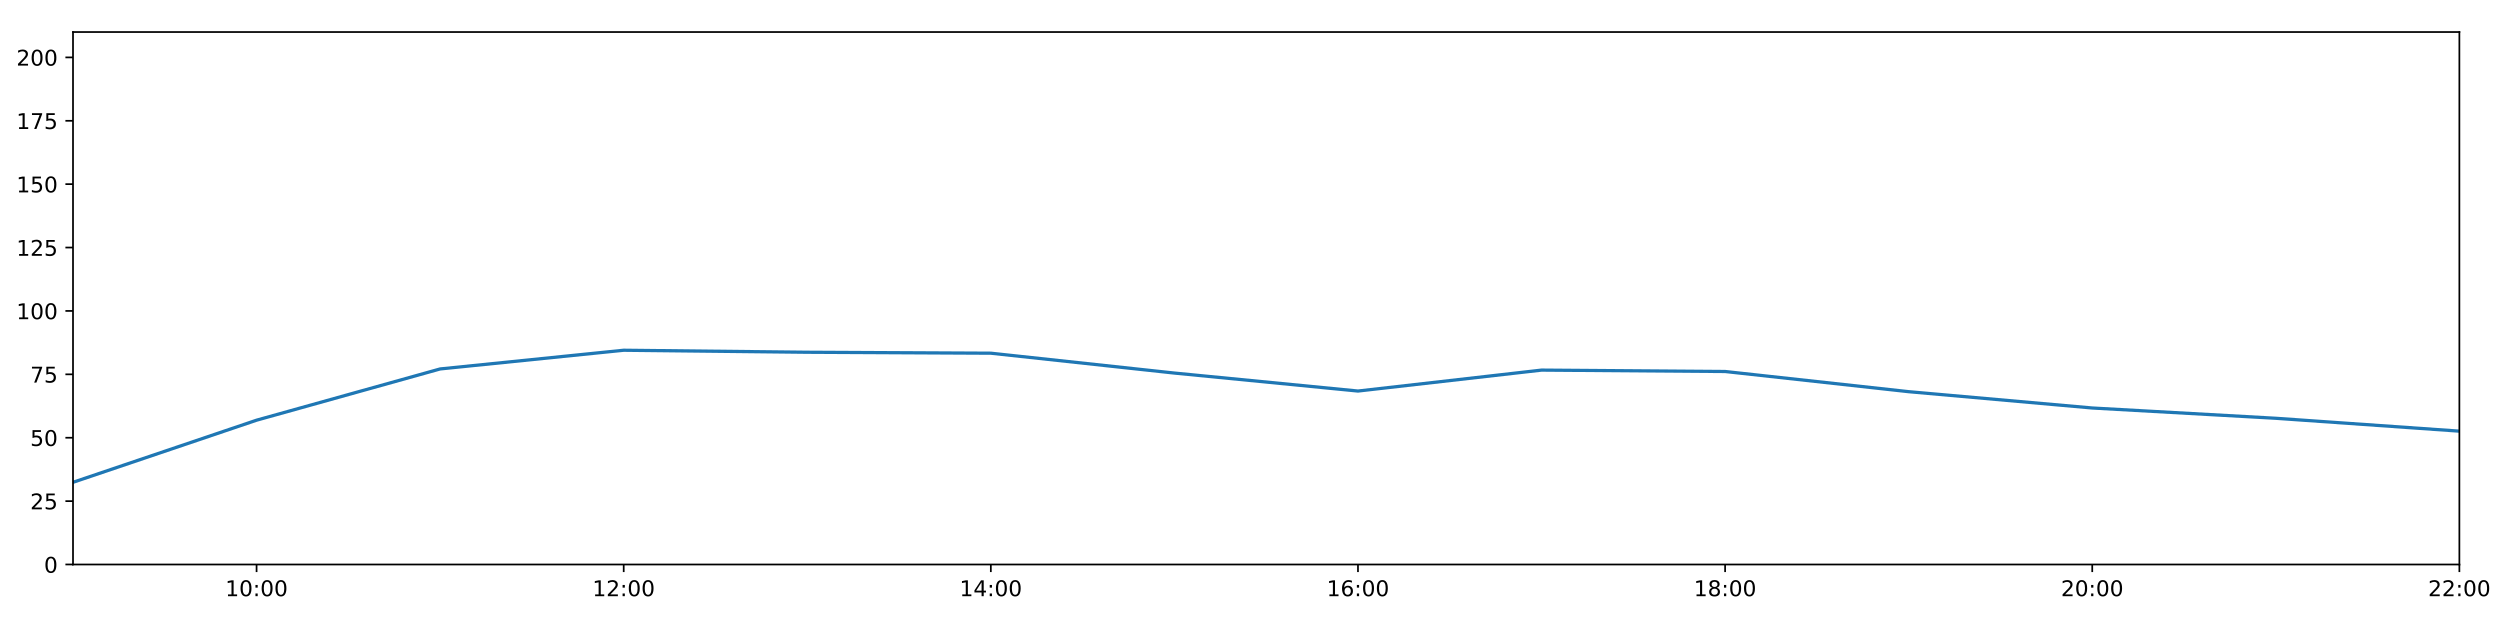
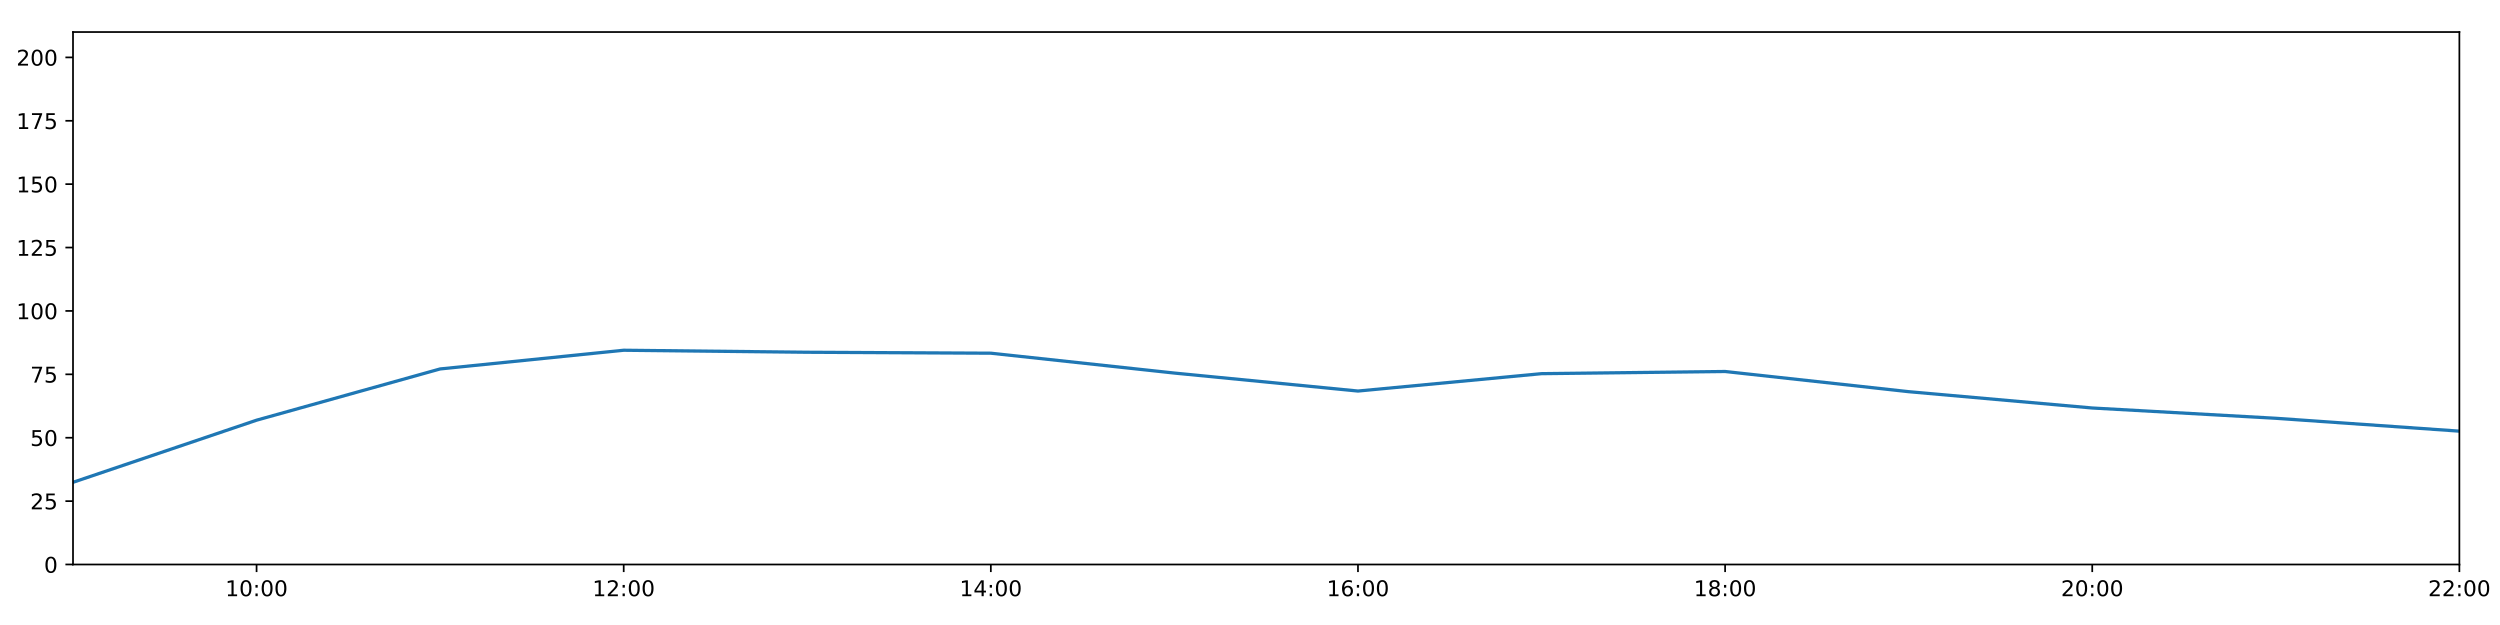
<svg xmlns="http://www.w3.org/2000/svg" xmlns:xlink="http://www.w3.org/1999/xlink" height="288pt" version="1.1" viewBox="0 0 1152 288" width="1152pt">
  <defs>
    <style type="text/css">
*{stroke-linecap:butt;stroke-linejoin:round;}
  </style>
  </defs>
  <g id="figure_1">
    <g id="patch_1">
      <path d="M 0 288  L 1152 288  L 1152 0  L 0 0  z " style="fill:#ffffff;" />
    </g>
    <g id="axes_1">
      <g id="patch_2">
        <path d="M 33.64 260.12  L 1133.28 260.12  L 1133.28 14.76  L 33.64 14.76  z " style="fill:#ffffff;" />
      </g>
      <g id="matplotlib.axis_1">
        <g id="xtick_1">
          <g id="line2d_1">
            <defs>
-               <path d="M 0 0  L 0 3.5  " id="m1dd57b2a01" style="stroke:#000000;stroke-width:0.8;" />
-             </defs>
-             <g>
-               <use style="stroke:#000000;stroke-width:0.8;" x="118.228" xlink:href="#m1dd57b2a01" y="260.12" />
+               <path d="M 0 0  L 0 3.5  " id="m5a12c8e7d0" style="stroke:#000000;stroke-width:0.8;" />
+             </defs>
+             <g>
+               <use style="stroke:#000000;stroke-width:0.8;" x="118.228" xlink:href="#m5a12c8e7d0" y="260.12" />
            </g>
          </g>
          <g id="text_1">
            <defs>
              <path d="M 12.406 8.297  L 28.516 8.297  L 28.516 63.922  L 10.984 60.406  L 10.984 69.391  L 28.422 72.906  L 38.281 72.906  L 38.281 8.297  L 54.391 8.297  L 54.391 0  L 12.406 0  z " id="DejaVuSans-49" />
              <path d="M 31.781 66.406  Q 24.172 66.406 20.328 58.906  Q 16.5 51.422 16.5 36.375  Q 16.5 21.391 20.328 13.891  Q 24.172 6.391 31.781 6.391  Q 39.453 6.391 43.281 13.891  Q 47.125 21.391 47.125 36.375  Q 47.125 51.422 43.281 58.906  Q 39.453 66.406 31.781 66.406  z M 31.781 74.219  Q 44.047 74.219 50.516 64.516  Q 56.984 54.828 56.984 36.375  Q 56.984 17.969 50.516 8.266  Q 44.047 -1.422 31.781 -1.422  Q 19.531 -1.422 13.062 8.266  Q 6.594 17.969 6.594 36.375  Q 6.594 54.828 13.062 64.516  Q 19.531 74.219 31.781 74.219  z " id="DejaVuSans-48" />
              <path d="M 11.719 12.406  L 22.016 12.406  L 22.016 0  L 11.719 0  z M 11.719 51.703  L 22.016 51.703  L 22.016 39.312  L 11.719 39.312  z " id="DejaVuSans-58" />
            </defs>
            <g transform="translate(103.8183 274.7184)scale(0.1 -0.1)">
              <use xlink:href="#DejaVuSans-49" />
              <use x="63.623" xlink:href="#DejaVuSans-48" />
              <use x="127.246" xlink:href="#DejaVuSans-58" />
              <use x="160.938" xlink:href="#DejaVuSans-48" />
              <use x="224.561" xlink:href="#DejaVuSans-48" />
            </g>
          </g>
        </g>
        <g id="xtick_2">
          <g id="line2d_2">
            <g>
-               <use style="stroke:#000000;stroke-width:0.8;" x="287.403" xlink:href="#m1dd57b2a01" y="260.12" />
+               <use style="stroke:#000000;stroke-width:0.8;" x="287.403" xlink:href="#m5a12c8e7d0" y="260.12" />
            </g>
          </g>
          <g id="text_2">
            <defs>
              <path d="M 19.188 8.297  L 53.609 8.297  L 53.609 0  L 7.328 0  L 7.328 8.297  Q 12.938 14.109 22.625 23.891  Q 32.328 33.688 34.812 36.531  Q 39.547 41.844 41.422 45.531  Q 43.312 49.219 43.312 52.781  Q 43.312 58.594 39.234 62.25  Q 35.156 65.922 28.609 65.922  Q 23.969 65.922 18.812 64.312  Q 13.672 62.703 7.812 59.422  L 7.812 69.391  Q 13.766 71.781 18.938 73  Q 24.125 74.219 28.422 74.219  Q 39.75 74.219 46.484 68.547  Q 53.219 62.891 53.219 53.422  Q 53.219 48.922 51.531 44.891  Q 49.859 40.875 45.406 35.406  Q 44.188 33.984 37.641 27.219  Q 31.109 20.453 19.188 8.297  z " id="DejaVuSans-50" />
            </defs>
            <g transform="translate(272.9937 274.7184)scale(0.1 -0.1)">
              <use xlink:href="#DejaVuSans-49" />
              <use x="63.623" xlink:href="#DejaVuSans-50" />
              <use x="127.246" xlink:href="#DejaVuSans-58" />
              <use x="160.938" xlink:href="#DejaVuSans-48" />
              <use x="224.561" xlink:href="#DejaVuSans-48" />
            </g>
          </g>
        </g>
        <g id="xtick_3">
          <g id="line2d_3">
            <g>
-               <use style="stroke:#000000;stroke-width:0.8;" x="456.578" xlink:href="#m1dd57b2a01" y="260.12" />
+               <use style="stroke:#000000;stroke-width:0.8;" x="456.578" xlink:href="#m5a12c8e7d0" y="260.12" />
            </g>
          </g>
          <g id="text_3">
            <defs>
              <path d="M 37.797 64.312  L 12.891 25.391  L 37.797 25.391  z M 35.203 72.906  L 47.609 72.906  L 47.609 25.391  L 58.016 25.391  L 58.016 17.188  L 47.609 17.188  L 47.609 0  L 37.797 0  L 37.797 17.188  L 4.891 17.188  L 4.891 26.703  z " id="DejaVuSans-52" />
            </defs>
            <g transform="translate(442.1691 274.7184)scale(0.1 -0.1)">
              <use xlink:href="#DejaVuSans-49" />
              <use x="63.623" xlink:href="#DejaVuSans-52" />
              <use x="127.246" xlink:href="#DejaVuSans-58" />
              <use x="160.938" xlink:href="#DejaVuSans-48" />
              <use x="224.561" xlink:href="#DejaVuSans-48" />
            </g>
          </g>
        </g>
        <g id="xtick_4">
          <g id="line2d_4">
            <g>
-               <use style="stroke:#000000;stroke-width:0.8;" x="625.754" xlink:href="#m1dd57b2a01" y="260.12" />
+               <use style="stroke:#000000;stroke-width:0.8;" x="625.754" xlink:href="#m5a12c8e7d0" y="260.12" />
            </g>
          </g>
          <g id="text_4">
            <defs>
              <path d="M 33.016 40.375  Q 26.375 40.375 22.484 35.828  Q 18.609 31.297 18.609 23.391  Q 18.609 15.531 22.484 10.953  Q 26.375 6.391 33.016 6.391  Q 39.656 6.391 43.531 10.953  Q 47.406 15.531 47.406 23.391  Q 47.406 31.297 43.531 35.828  Q 39.656 40.375 33.016 40.375  z M 52.594 71.297  L 52.594 62.312  Q 48.875 64.062 45.094 64.984  Q 41.312 65.922 37.594 65.922  Q 27.828 65.922 22.672 59.328  Q 17.531 52.734 16.797 39.406  Q 19.672 43.656 24.016 45.922  Q 28.375 48.188 33.594 48.188  Q 44.578 48.188 50.953 41.516  Q 57.328 34.859 57.328 23.391  Q 57.328 12.156 50.688 5.359  Q 44.047 -1.422 33.016 -1.422  Q 20.359 -1.422 13.672 8.266  Q 6.984 17.969 6.984 36.375  Q 6.984 53.656 15.188 63.938  Q 23.391 74.219 37.203 74.219  Q 40.922 74.219 44.703 73.484  Q 48.484 72.75 52.594 71.297  z " id="DejaVuSans-54" />
            </defs>
            <g transform="translate(611.3445 274.7184)scale(0.1 -0.1)">
              <use xlink:href="#DejaVuSans-49" />
              <use x="63.623" xlink:href="#DejaVuSans-54" />
              <use x="127.246" xlink:href="#DejaVuSans-58" />
              <use x="160.938" xlink:href="#DejaVuSans-48" />
              <use x="224.561" xlink:href="#DejaVuSans-48" />
            </g>
          </g>
        </g>
        <g id="xtick_5">
          <g id="line2d_5">
            <g>
-               <use style="stroke:#000000;stroke-width:0.8;" x="794.929" xlink:href="#m1dd57b2a01" y="260.12" />
+               <use style="stroke:#000000;stroke-width:0.8;" x="794.929" xlink:href="#m5a12c8e7d0" y="260.12" />
            </g>
          </g>
          <g id="text_5">
            <defs>
              <path d="M 31.781 34.625  Q 24.75 34.625 20.719 30.859  Q 16.703 27.094 16.703 20.516  Q 16.703 13.922 20.719 10.156  Q 24.75 6.391 31.781 6.391  Q 38.812 6.391 42.859 10.172  Q 46.922 13.969 46.922 20.516  Q 46.922 27.094 42.891 30.859  Q 38.875 34.625 31.781 34.625  z M 21.922 38.812  Q 15.578 40.375 12.031 44.719  Q 8.5 49.078 8.5 55.328  Q 8.5 64.062 14.719 69.141  Q 20.953 74.219 31.781 74.219  Q 42.672 74.219 48.875 69.141  Q 55.078 64.062 55.078 55.328  Q 55.078 49.078 51.531 44.719  Q 48 40.375 41.703 38.812  Q 48.828 37.156 52.797 32.312  Q 56.781 27.484 56.781 20.516  Q 56.781 9.906 50.312 4.234  Q 43.844 -1.422 31.781 -1.422  Q 19.734 -1.422 13.25 4.234  Q 6.781 9.906 6.781 20.516  Q 6.781 27.484 10.781 32.312  Q 14.797 37.156 21.922 38.812  z M 18.312 54.391  Q 18.312 48.734 21.844 45.562  Q 25.391 42.391 31.781 42.391  Q 38.141 42.391 41.719 45.562  Q 45.312 48.734 45.312 54.391  Q 45.312 60.062 41.719 63.234  Q 38.141 66.406 31.781 66.406  Q 25.391 66.406 21.844 63.234  Q 18.312 60.062 18.312 54.391  z " id="DejaVuSans-56" />
            </defs>
            <g transform="translate(780.5199 274.7184)scale(0.1 -0.1)">
              <use xlink:href="#DejaVuSans-49" />
              <use x="63.623" xlink:href="#DejaVuSans-56" />
              <use x="127.246" xlink:href="#DejaVuSans-58" />
              <use x="160.938" xlink:href="#DejaVuSans-48" />
              <use x="224.561" xlink:href="#DejaVuSans-48" />
            </g>
          </g>
        </g>
        <g id="xtick_6">
          <g id="line2d_6">
            <g>
-               <use style="stroke:#000000;stroke-width:0.8;" x="964.105" xlink:href="#m1dd57b2a01" y="260.12" />
+               <use style="stroke:#000000;stroke-width:0.8;" x="964.105" xlink:href="#m5a12c8e7d0" y="260.12" />
            </g>
          </g>
          <g id="text_6">
            <g transform="translate(949.6952 274.7184)scale(0.1 -0.1)">
              <use xlink:href="#DejaVuSans-50" />
              <use x="63.623" xlink:href="#DejaVuSans-48" />
              <use x="127.246" xlink:href="#DejaVuSans-58" />
              <use x="160.938" xlink:href="#DejaVuSans-48" />
              <use x="224.561" xlink:href="#DejaVuSans-48" />
            </g>
          </g>
        </g>
        <g id="xtick_7">
          <g id="line2d_7">
            <g>
-               <use style="stroke:#000000;stroke-width:0.8;" x="1133.28" xlink:href="#m1dd57b2a01" y="260.12" />
+               <use style="stroke:#000000;stroke-width:0.8;" x="1133.28" xlink:href="#m5a12c8e7d0" y="260.12" />
            </g>
          </g>
          <g id="text_7">
            <g transform="translate(1118.871 274.7184)scale(0.1 -0.1)">
              <use xlink:href="#DejaVuSans-50" />
              <use x="63.623" xlink:href="#DejaVuSans-50" />
              <use x="127.246" xlink:href="#DejaVuSans-58" />
              <use x="160.938" xlink:href="#DejaVuSans-48" />
              <use x="224.561" xlink:href="#DejaVuSans-48" />
            </g>
          </g>
        </g>
      </g>
      <g id="matplotlib.axis_2">
        <g id="ytick_1">
          <g id="line2d_8">
            <defs>
-               <path d="M 0 0  L -3.5 0  " id="m4753b246a1" style="stroke:#000000;stroke-width:0.8;" />
-             </defs>
-             <g>
-               <use style="stroke:#000000;stroke-width:0.8;" x="33.64" xlink:href="#m4753b246a1" y="260.12" />
+               <path d="M 0 0  L -3.5 0  " id="me25094d837" style="stroke:#000000;stroke-width:0.8;" />
+             </defs>
+             <g>
+               <use style="stroke:#000000;stroke-width:0.8;" x="33.64" xlink:href="#me25094d837" y="260.12" />
            </g>
          </g>
          <g id="text_8">
            <g transform="translate(20.2775 263.9192)scale(0.1 -0.1)">
              <use xlink:href="#DejaVuSans-48" />
            </g>
          </g>
        </g>
        <g id="ytick_2">
          <g id="line2d_9">
            <g>
-               <use style="stroke:#000000;stroke-width:0.8;" x="33.64" xlink:href="#m4753b246a1" y="230.91" />
+               <use style="stroke:#000000;stroke-width:0.8;" x="33.64" xlink:href="#me25094d837" y="230.91" />
            </g>
          </g>
          <g id="text_9">
            <defs>
              <path d="M 10.797 72.906  L 49.516 72.906  L 49.516 64.594  L 19.828 64.594  L 19.828 46.734  Q 21.969 47.469 24.109 47.828  Q 26.266 48.188 28.422 48.188  Q 40.625 48.188 47.75 41.5  Q 54.891 34.812 54.891 23.391  Q 54.891 11.625 47.562 5.094  Q 40.234 -1.422 26.906 -1.422  Q 22.312 -1.422 17.547 -0.641  Q 12.797 0.141 7.719 1.703  L 7.719 11.625  Q 12.109 9.234 16.797 8.062  Q 21.484 6.891 26.703 6.891  Q 35.156 6.891 40.078 11.328  Q 45.016 15.766 45.016 23.391  Q 45.016 31 40.078 35.438  Q 35.156 39.891 26.703 39.891  Q 22.75 39.891 18.812 39.016  Q 14.891 38.141 10.797 36.281  z " id="DejaVuSans-53" />
            </defs>
            <g transform="translate(13.915 234.7097)scale(0.1 -0.1)">
              <use xlink:href="#DejaVuSans-50" />
              <use x="63.623" xlink:href="#DejaVuSans-53" />
            </g>
          </g>
        </g>
        <g id="ytick_3">
          <g id="line2d_10">
            <g>
-               <use style="stroke:#000000;stroke-width:0.8;" x="33.64" xlink:href="#m4753b246a1" y="201.701" />
+               <use style="stroke:#000000;stroke-width:0.8;" x="33.64" xlink:href="#me25094d837" y="201.701" />
            </g>
          </g>
          <g id="text_10">
            <g transform="translate(13.915 205.5002)scale(0.1 -0.1)">
              <use xlink:href="#DejaVuSans-53" />
              <use x="63.623" xlink:href="#DejaVuSans-48" />
            </g>
          </g>
        </g>
        <g id="ytick_4">
          <g id="line2d_11">
            <g>
-               <use style="stroke:#000000;stroke-width:0.8;" x="33.64" xlink:href="#m4753b246a1" y="172.491" />
+               <use style="stroke:#000000;stroke-width:0.8;" x="33.64" xlink:href="#me25094d837" y="172.491" />
            </g>
          </g>
          <g id="text_11">
            <defs>
              <path d="M 8.203 72.906  L 55.078 72.906  L 55.078 68.703  L 28.609 0  L 18.312 0  L 43.219 64.594  L 8.203 64.594  z " id="DejaVuSans-55" />
            </defs>
            <g transform="translate(13.915 176.2906)scale(0.1 -0.1)">
              <use xlink:href="#DejaVuSans-55" />
              <use x="63.623" xlink:href="#DejaVuSans-53" />
            </g>
          </g>
        </g>
        <g id="ytick_5">
          <g id="line2d_12">
            <g>
-               <use style="stroke:#000000;stroke-width:0.8;" x="33.64" xlink:href="#m4753b246a1" y="143.282" />
+               <use style="stroke:#000000;stroke-width:0.8;" x="33.64" xlink:href="#me25094d837" y="143.282" />
            </g>
          </g>
          <g id="text_12">
            <g transform="translate(7.5525 147.0811)scale(0.1 -0.1)">
              <use xlink:href="#DejaVuSans-49" />
              <use x="63.623" xlink:href="#DejaVuSans-48" />
              <use x="127.246" xlink:href="#DejaVuSans-48" />
            </g>
          </g>
        </g>
        <g id="ytick_6">
          <g id="line2d_13">
            <g>
-               <use style="stroke:#000000;stroke-width:0.8;" x="33.64" xlink:href="#m4753b246a1" y="114.072" />
+               <use style="stroke:#000000;stroke-width:0.8;" x="33.64" xlink:href="#me25094d837" y="114.072" />
            </g>
          </g>
          <g id="text_13">
            <g transform="translate(7.5525 117.8716)scale(0.1 -0.1)">
              <use xlink:href="#DejaVuSans-49" />
              <use x="63.623" xlink:href="#DejaVuSans-50" />
              <use x="127.246" xlink:href="#DejaVuSans-53" />
            </g>
          </g>
        </g>
        <g id="ytick_7">
          <g id="line2d_14">
            <g>
-               <use style="stroke:#000000;stroke-width:0.8;" x="33.64" xlink:href="#m4753b246a1" y="84.863" />
+               <use style="stroke:#000000;stroke-width:0.8;" x="33.64" xlink:href="#me25094d837" y="84.863" />
            </g>
          </g>
          <g id="text_14">
            <g transform="translate(7.5525 88.66208)scale(0.1 -0.1)">
              <use xlink:href="#DejaVuSans-49" />
              <use x="63.623" xlink:href="#DejaVuSans-53" />
              <use x="127.246" xlink:href="#DejaVuSans-48" />
            </g>
          </g>
        </g>
        <g id="ytick_8">
          <g id="line2d_15">
            <g>
-               <use style="stroke:#000000;stroke-width:0.8;" x="33.64" xlink:href="#m4753b246a1" y="55.653" />
+               <use style="stroke:#000000;stroke-width:0.8;" x="33.64" xlink:href="#me25094d837" y="55.653" />
            </g>
          </g>
          <g id="text_15">
            <g transform="translate(7.5525 59.45255)scale(0.1 -0.1)">
              <use xlink:href="#DejaVuSans-49" />
              <use x="63.623" xlink:href="#DejaVuSans-55" />
              <use x="127.246" xlink:href="#DejaVuSans-53" />
            </g>
          </g>
        </g>
        <g id="ytick_9">
          <g id="line2d_16">
            <g>
-               <use style="stroke:#000000;stroke-width:0.8;" x="33.64" xlink:href="#m4753b246a1" y="26.444" />
+               <use style="stroke:#000000;stroke-width:0.8;" x="33.64" xlink:href="#me25094d837" y="26.444" />
            </g>
          </g>
          <g id="text_16">
            <g transform="translate(7.5525 30.24303)scale(0.1 -0.1)">
              <use xlink:href="#DejaVuSans-50" />
              <use x="63.623" xlink:href="#DejaVuSans-48" />
              <use x="127.246" xlink:href="#DejaVuSans-48" />
            </g>
          </g>
        </g>
      </g>
      <g id="line2d_17">
-         <path clip-path="url(#p7cf1e1cf52)" d="M 33.64 222.245  L 118.228 193.624  L 202.815 170.009  L 287.403 161.392  L 371.991 162.317  L 456.578 162.755  L 541.166 171.907  L 625.754 180.192  L 710.342 170.544  L 794.929 171.186  L 879.517 180.486  L 964.105 188.005  L 1048.692 192.743  L 1133.28 198.677  " style="fill:none;stroke:#1f77b4;stroke-linecap:square;stroke-width:1.5;" />
+         <path clip-path="url(#pc00040c6c1)" d="M 33.64 222.245  L 118.228 193.624  L 202.815 170.009  L 287.403 161.392  L 371.991 162.317  L 456.578 162.755  L 541.166 171.907  L 625.754 180.192  L 710.342 172.184  L 794.929 171.186  L 879.517 180.486  L 964.105 188.005  L 1048.692 192.743  L 1133.28 198.677  " style="fill:none;stroke:#1f77b4;stroke-linecap:square;stroke-width:1.5;" />
      </g>
      <g id="patch_3">
        <path d="M 33.64 260.12  L 33.64 14.76  " style="fill:none;stroke:#000000;stroke-linecap:square;stroke-linejoin:miter;stroke-width:0.8;" />
      </g>
      <g id="patch_4">
        <path d="M 1133.28 260.12  L 1133.28 14.76  " style="fill:none;stroke:#000000;stroke-linecap:square;stroke-linejoin:miter;stroke-width:0.8;" />
      </g>
      <g id="patch_5">
        <path d="M 33.64 260.12  L 1133.28 260.12  " style="fill:none;stroke:#000000;stroke-linecap:square;stroke-linejoin:miter;stroke-width:0.8;" />
      </g>
      <g id="patch_6">
        <path d="M 33.64 14.76  L 1133.28 14.76  " style="fill:none;stroke:#000000;stroke-linecap:square;stroke-linejoin:miter;stroke-width:0.8;" />
      </g>
    </g>
  </g>
  <defs>
-     <clipPath id="p7cf1e1cf52">
+     <clipPath id="pc00040c6c1">
      <rect height="245.36" width="1099.64" x="33.64" y="14.76" />
    </clipPath>
  </defs>
</svg>
